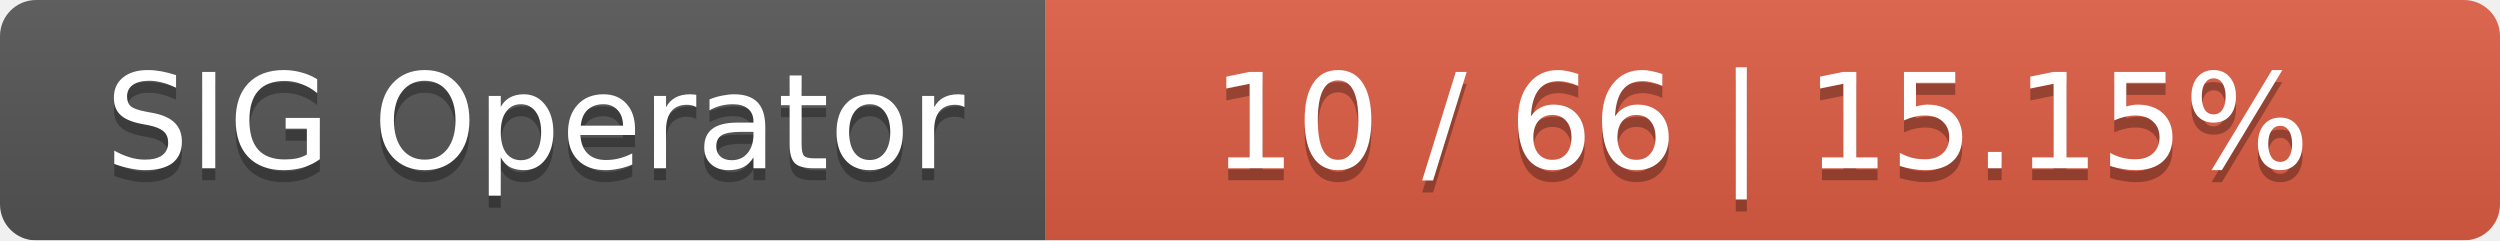
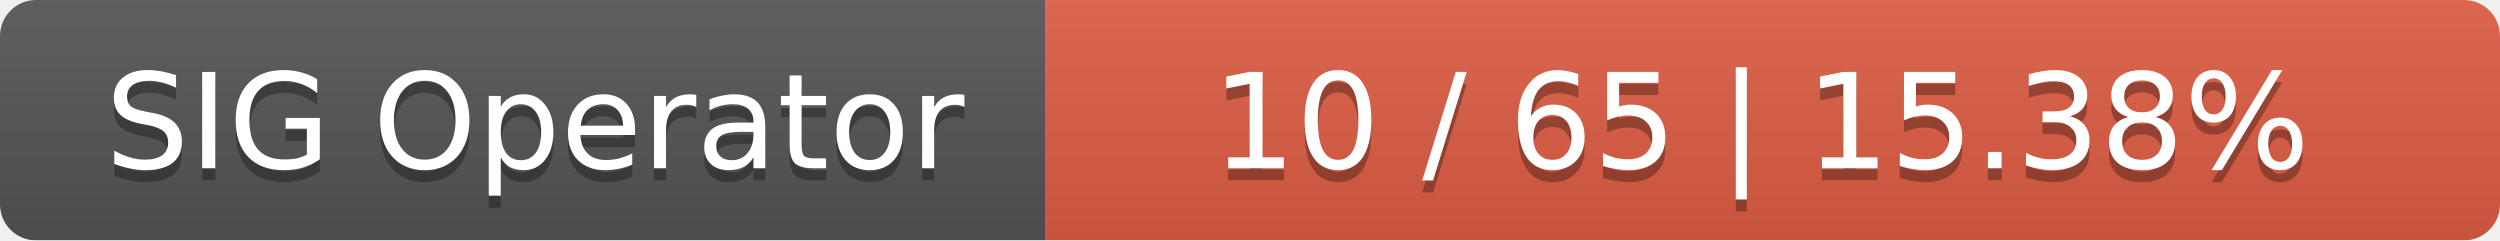
<svg xmlns="http://www.w3.org/2000/svg" width="208" height="20">
  <linearGradient id="smooth" x2="0" y2="100%">
    <stop offset="0" stop-color="#bbb" stop-opacity=".1" />
    <stop offset="1" stop-opacity=".1" />
  </linearGradient>
  <mask id="round">
    <rect width="208" height="20" rx="3" fill="#fff" />
  </mask>
  <g mask="url(#round)">
    <rect width="87" height="20" fill="#555" />
    <rect x="87" width="121" height="20" fill="#e05d44" />
    <rect width="208" height="20" fill="url(#smooth)" />
  </g>
  <g fill="#fff" text-anchor="middle" font-family="DejaVu Sans,Verdana,Geneva,sans-serif" font-size="11">
    <text x="44.5" y="15" fill="#010101" fill-opacity=".3">SIG Operator</text>
    <text x="44.5" y="14">SIG Operator</text>
-     <text x="146.5" y="15" fill="#010101" fill-opacity=".3">10 / 66    |    15.15%</text>
-     <text x="146.5" y="14">10 / 66    |    15.15%</text>
+     <text x="146.5" y="15" fill="#010101" fill-opacity=".3">10 / 65    |    15.38%</text>
+     <text x="146.5" y="14">10 / 65    |    15.38%</text>
  </g>
</svg>
